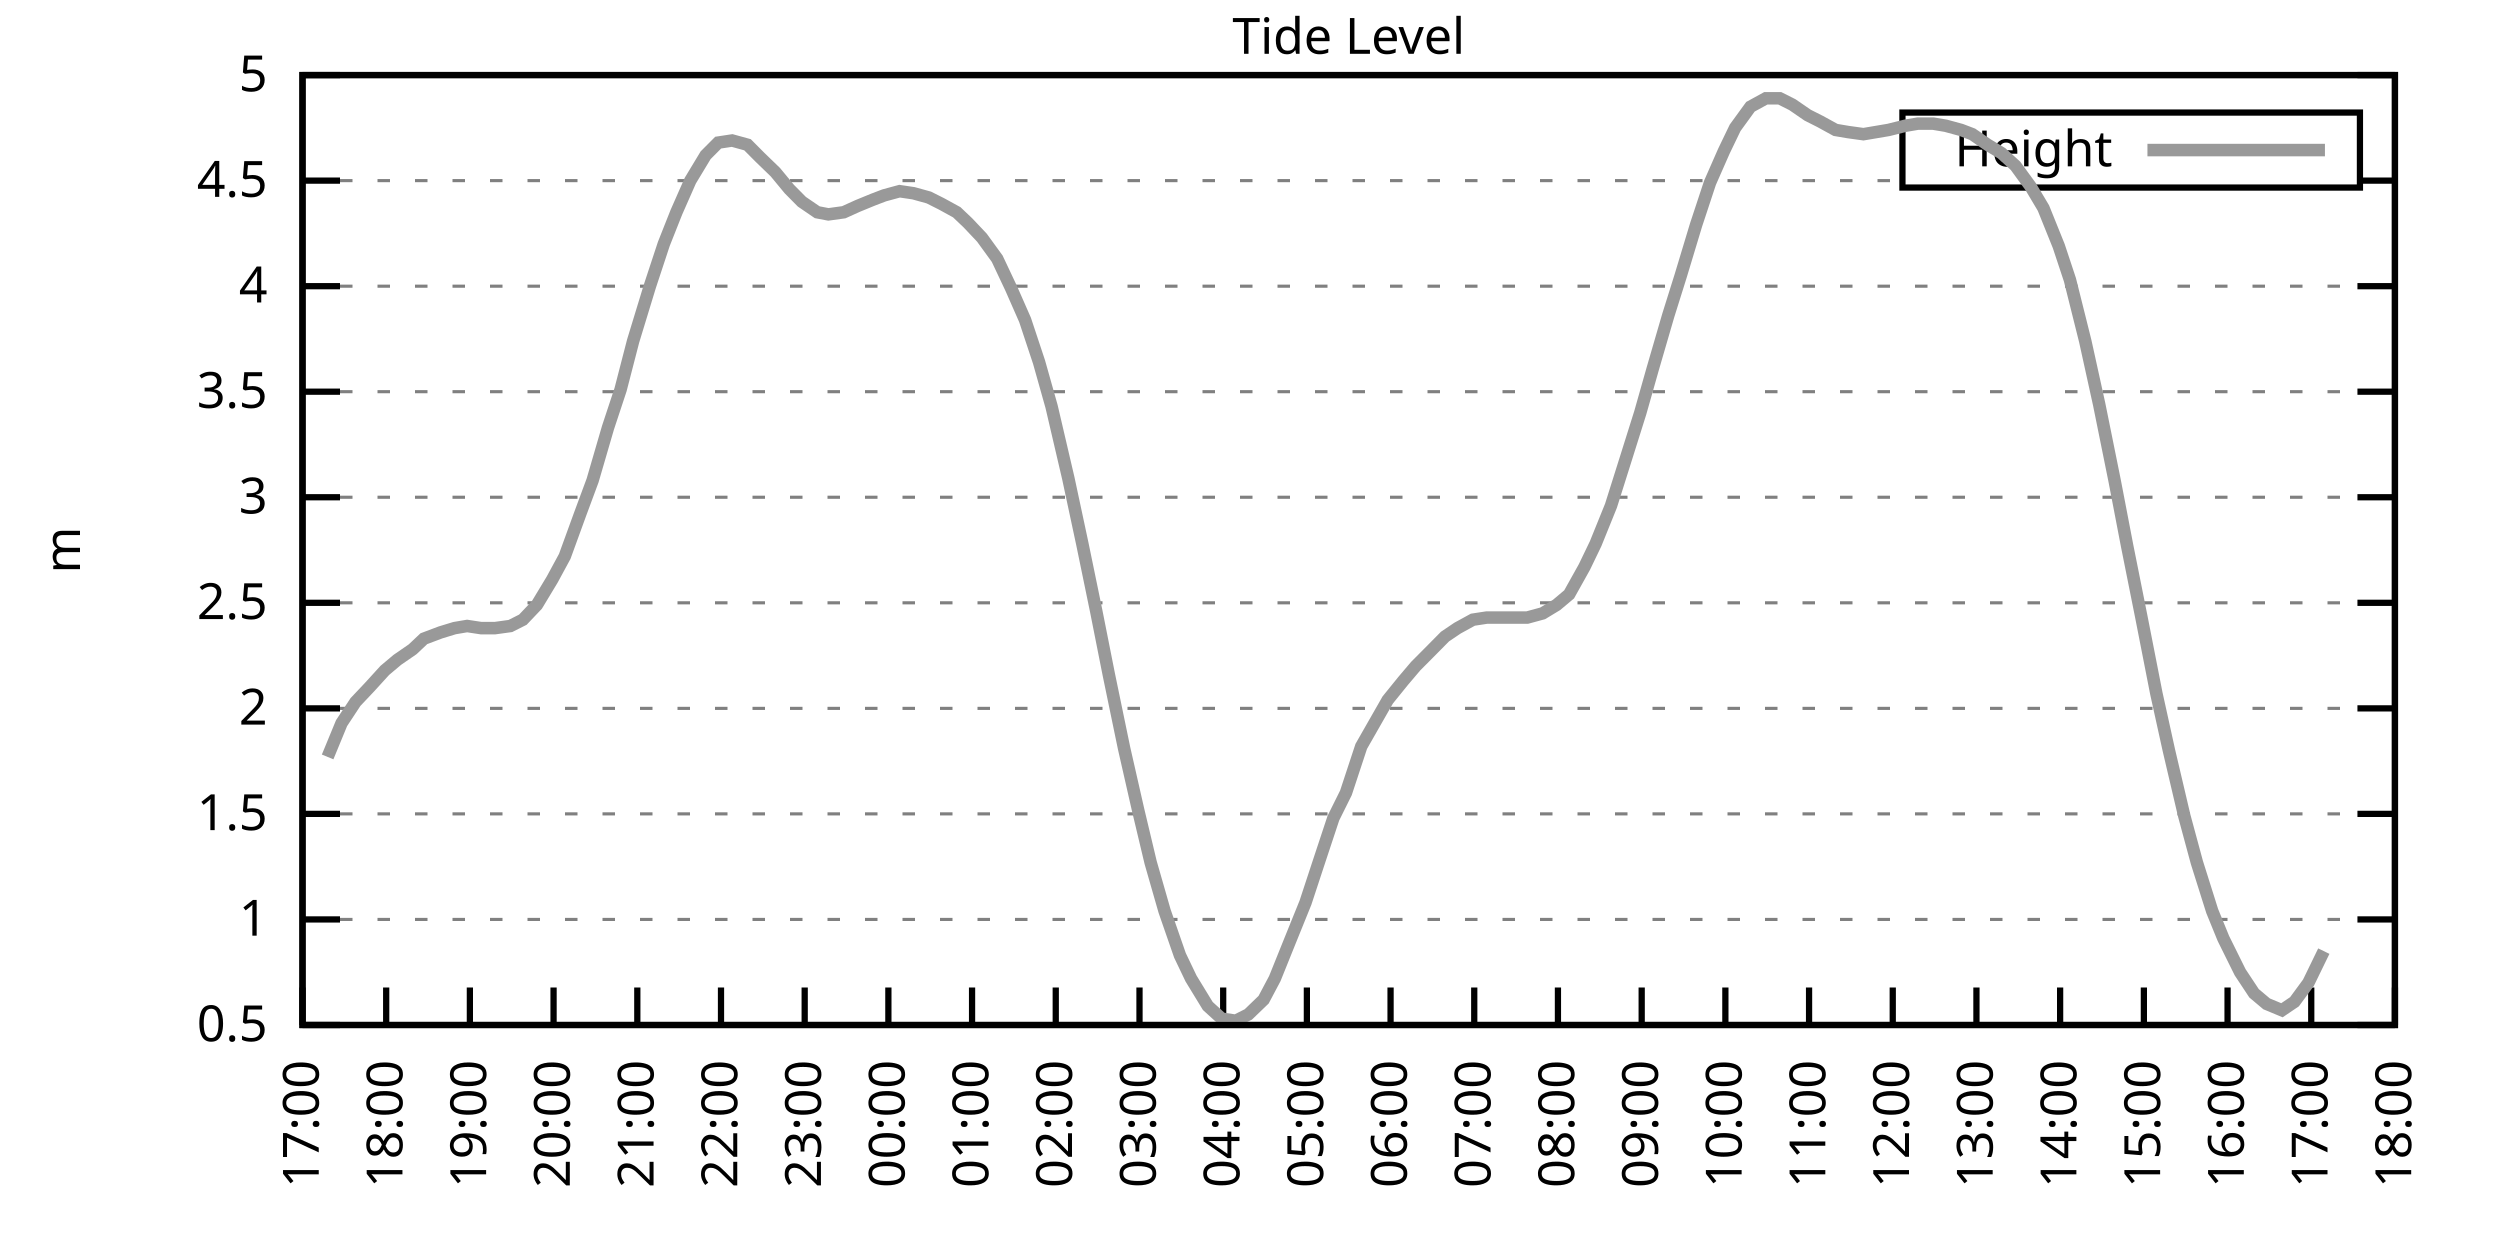
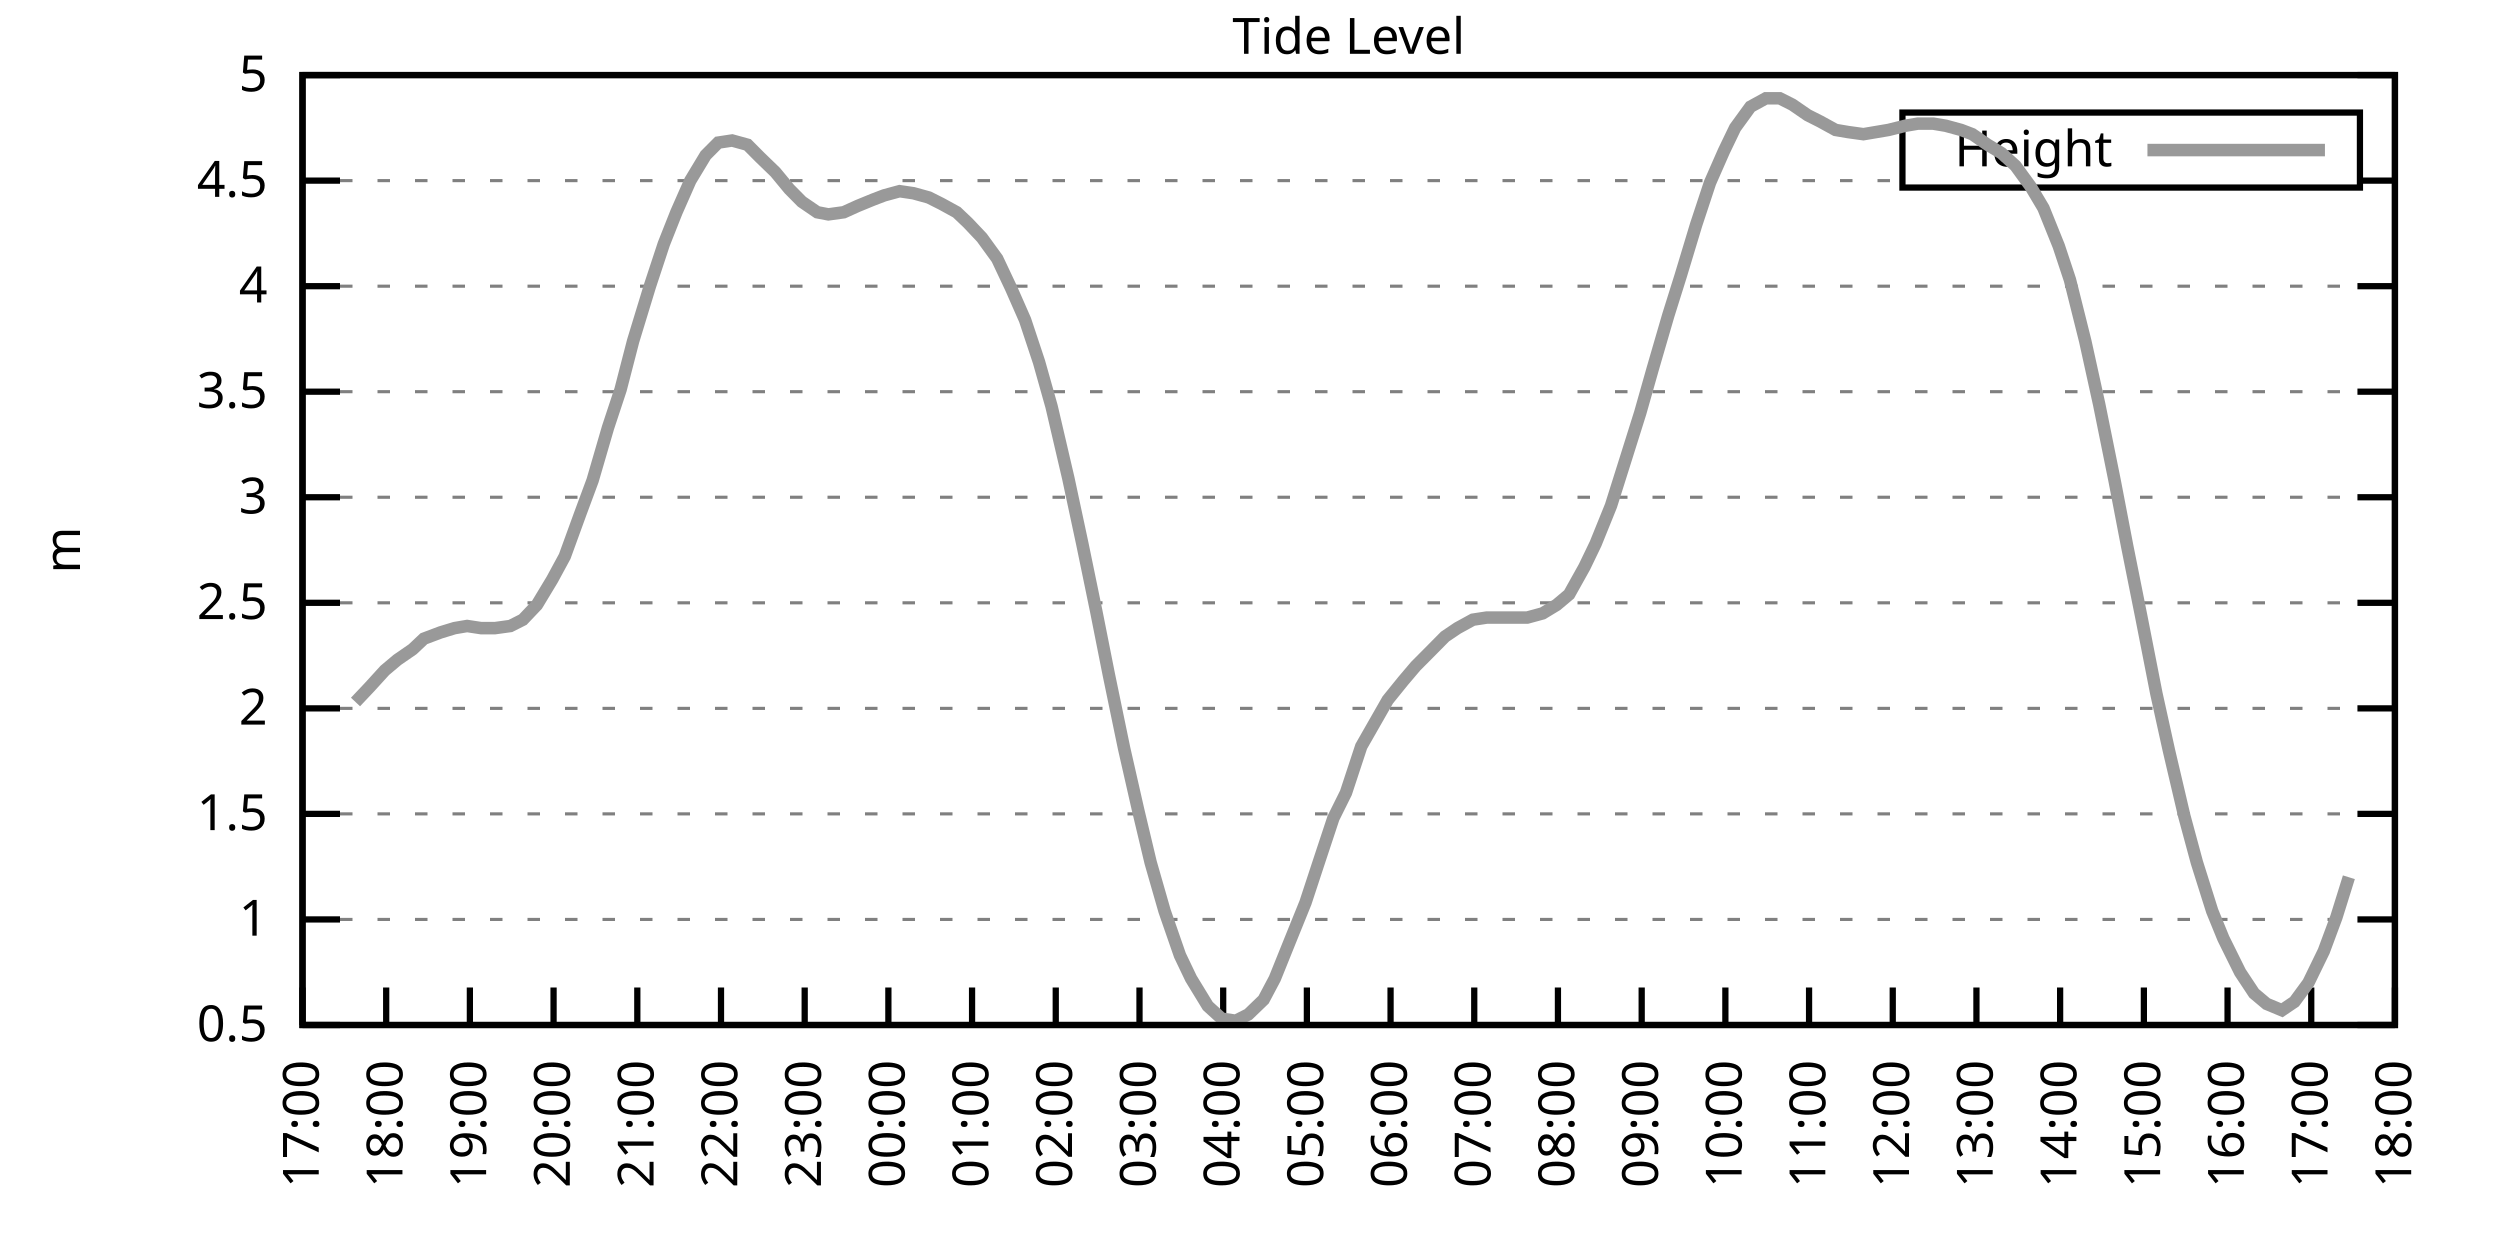
<svg xmlns="http://www.w3.org/2000/svg" xmlns:xlink="http://www.w3.org/1999/xlink" width="400" height="200" viewBox="0 0 400 200">
  <g id="gnuplot_canvas">
    <rect x="0" y="0" width="400" height="200" fill="none" />
    <defs>
      <circle id="gpDot" r="0.5" stroke-width="0.5" stroke="currentColor" />
      <path id="gpPt0" stroke-width="0.333" stroke="currentColor" d="M-1,0 h2 M0,-1 v2" />
      <path id="gpPt1" stroke-width="0.333" stroke="currentColor" d="M-1,-1 L1,1 M1,-1 L-1,1" />
      <path id="gpPt2" stroke-width="0.333" stroke="currentColor" d="M-1,0 L1,0 M0,-1 L0,1 M-1,-1 L1,1 M-1,1 L1,-1" />
      <rect id="gpPt3" stroke-width="0.333" stroke="currentColor" x="-1" y="-1" width="2" height="2" />
      <rect id="gpPt4" stroke-width="0.333" stroke="currentColor" fill="currentColor" x="-1" y="-1" width="2" height="2" />
      <circle id="gpPt5" stroke-width="0.333" stroke="currentColor" cx="0" cy="0" r="1" />
      <use xlink:href="#gpPt5" id="gpPt6" fill="currentColor" stroke="none" />
      <path id="gpPt7" stroke-width="0.333" stroke="currentColor" d="M0,-1.33 L-1.33,0.67 L1.33,0.67 z" />
      <use xlink:href="#gpPt7" id="gpPt8" fill="currentColor" stroke="none" />
      <use xlink:href="#gpPt7" id="gpPt9" stroke="currentColor" transform="rotate(180)" />
      <use xlink:href="#gpPt9" id="gpPt10" fill="currentColor" stroke="none" />
      <use xlink:href="#gpPt3" id="gpPt11" stroke="currentColor" transform="rotate(45)" />
      <use xlink:href="#gpPt11" id="gpPt12" fill="currentColor" stroke="none" />
      <path id="gpPt13" stroke-width="0.333" stroke="currentColor" d="M0,1.330 L1.265,0.411 L0.782,-1.067 L-0.782,-1.076 L-1.265,0.411 z" />
      <use xlink:href="#gpPt13" id="gpPt14" fill="currentColor" stroke="none" />
      <filter id="textbox" filterUnits="objectBoundingBox" x="0" y="0" height="1" width="1">
        <feFlood flood-color="white" flood-opacity="1" result="bgnd" />
        <feComposite in="SourceGraphic" in2="bgnd" operator="atop" />
      </filter>
      <filter id="greybox" filterUnits="objectBoundingBox" x="0" y="0" height="1" width="1">
        <feFlood flood-color="lightgrey" flood-opacity="1" result="grey" />
        <feComposite in="SourceGraphic" in2="grey" operator="atop" />
      </filter>
    </defs>
    <g fill="none" color="white" stroke="currentColor" stroke-width="1.00" stroke-linecap="butt" stroke-linejoin="miter">
</g>
    <g fill="none" color="black" stroke="currentColor" stroke-width="1.00" stroke-linecap="butt" stroke-linejoin="miter">
      <g stroke="none" shape-rendering="crispEdges">
        <polygon fill="rgb(255, 255, 255)" points="48.40,164.00 383.18,164.00 383.18,12.02 48.40,12.02 " />
      </g>
    </g>
    <g fill="none" color="black" stroke="currentColor" stroke-width="1.00" stroke-linecap="butt" stroke-linejoin="miter">
</g>
    <g fill="none" color="black" stroke="black" stroke-width="0.50" stroke-linecap="butt" stroke-linejoin="miter">
</g>
    <g fill="none" color="gray" stroke="currentColor" stroke-width="0.50" stroke-linecap="butt" stroke-linejoin="miter">
      <path stroke="gray" stroke-dasharray="2,4" class="gridline" d="M48.40,164.00 L383.19,164.00  " />
    </g>
    <g fill="none" color="gray" stroke="gray" stroke-width="1.00" stroke-linecap="butt" stroke-linejoin="miter">
</g>
    <g fill="none" color="black" stroke="currentColor" stroke-width="1.00" stroke-linecap="butt" stroke-linejoin="miter">
      <path stroke="black" d="M48.40,164.00 L54.40,164.00 M383.19,164.00 L377.19,164.00  " />
      <g transform="translate(42.80,166.60)" stroke="none" fill="black" font-family="Sans" font-size="8.00" text-anchor="end">
        <text>
          <tspan font-family="Sans"> 0.5</tspan>
        </text>
      </g>
    </g>
    <g fill="none" color="black" stroke="currentColor" stroke-width="1.00" stroke-linecap="butt" stroke-linejoin="miter">
</g>
    <g fill="none" color="black" stroke="black" stroke-width="0.50" stroke-linecap="butt" stroke-linejoin="miter">
</g>
    <g fill="none" color="gray" stroke="currentColor" stroke-width="0.50" stroke-linecap="butt" stroke-linejoin="miter">
      <path stroke="gray" stroke-dasharray="2,4" class="gridline" d="M48.40,147.11 L383.19,147.11  " />
    </g>
    <g fill="none" color="gray" stroke="gray" stroke-width="1.00" stroke-linecap="butt" stroke-linejoin="miter">
</g>
    <g fill="none" color="black" stroke="currentColor" stroke-width="1.00" stroke-linecap="butt" stroke-linejoin="miter">
      <path stroke="black" d="M48.40,147.11 L54.40,147.11 M383.19,147.11 L377.19,147.11  " />
      <g transform="translate(42.80,149.71)" stroke="none" fill="black" font-family="Sans" font-size="8.00" text-anchor="end">
        <text>
          <tspan font-family="Sans"> 1</tspan>
        </text>
      </g>
    </g>
    <g fill="none" color="black" stroke="currentColor" stroke-width="1.00" stroke-linecap="butt" stroke-linejoin="miter">
</g>
    <g fill="none" color="black" stroke="black" stroke-width="0.50" stroke-linecap="butt" stroke-linejoin="miter">
</g>
    <g fill="none" color="gray" stroke="currentColor" stroke-width="0.50" stroke-linecap="butt" stroke-linejoin="miter">
      <path stroke="gray" stroke-dasharray="2,4" class="gridline" d="M48.40,130.22 L383.19,130.22  " />
    </g>
    <g fill="none" color="gray" stroke="gray" stroke-width="1.00" stroke-linecap="butt" stroke-linejoin="miter">
</g>
    <g fill="none" color="black" stroke="currentColor" stroke-width="1.00" stroke-linecap="butt" stroke-linejoin="miter">
      <path stroke="black" d="M48.40,130.22 L54.40,130.22 M383.19,130.22 L377.19,130.22  " />
      <g transform="translate(42.80,132.82)" stroke="none" fill="black" font-family="Sans" font-size="8.00" text-anchor="end">
        <text>
          <tspan font-family="Sans"> 1.5</tspan>
        </text>
      </g>
    </g>
    <g fill="none" color="black" stroke="currentColor" stroke-width="1.00" stroke-linecap="butt" stroke-linejoin="miter">
</g>
    <g fill="none" color="black" stroke="black" stroke-width="0.50" stroke-linecap="butt" stroke-linejoin="miter">
</g>
    <g fill="none" color="gray" stroke="currentColor" stroke-width="0.50" stroke-linecap="butt" stroke-linejoin="miter">
      <path stroke="gray" stroke-dasharray="2,4" class="gridline" d="M48.40,113.34 L383.19,113.34  " />
    </g>
    <g fill="none" color="gray" stroke="gray" stroke-width="1.00" stroke-linecap="butt" stroke-linejoin="miter">
</g>
    <g fill="none" color="black" stroke="currentColor" stroke-width="1.00" stroke-linecap="butt" stroke-linejoin="miter">
      <path stroke="black" d="M48.40,113.34 L54.40,113.34 M383.19,113.34 L377.19,113.34  " />
      <g transform="translate(42.80,115.94)" stroke="none" fill="black" font-family="Sans" font-size="8.00" text-anchor="end">
        <text>
          <tspan font-family="Sans"> 2</tspan>
        </text>
      </g>
    </g>
    <g fill="none" color="black" stroke="currentColor" stroke-width="1.00" stroke-linecap="butt" stroke-linejoin="miter">
</g>
    <g fill="none" color="black" stroke="black" stroke-width="0.50" stroke-linecap="butt" stroke-linejoin="miter">
</g>
    <g fill="none" color="gray" stroke="currentColor" stroke-width="0.50" stroke-linecap="butt" stroke-linejoin="miter">
      <path stroke="gray" stroke-dasharray="2,4" class="gridline" d="M48.40,96.45 L383.19,96.45  " />
    </g>
    <g fill="none" color="gray" stroke="gray" stroke-width="1.00" stroke-linecap="butt" stroke-linejoin="miter">
</g>
    <g fill="none" color="black" stroke="currentColor" stroke-width="1.00" stroke-linecap="butt" stroke-linejoin="miter">
      <path stroke="black" d="M48.40,96.45 L54.40,96.45 M383.19,96.45 L377.19,96.45  " />
      <g transform="translate(42.80,99.05)" stroke="none" fill="black" font-family="Sans" font-size="8.00" text-anchor="end">
        <text>
          <tspan font-family="Sans"> 2.5</tspan>
        </text>
      </g>
    </g>
    <g fill="none" color="black" stroke="currentColor" stroke-width="1.00" stroke-linecap="butt" stroke-linejoin="miter">
</g>
    <g fill="none" color="black" stroke="black" stroke-width="0.50" stroke-linecap="butt" stroke-linejoin="miter">
</g>
    <g fill="none" color="gray" stroke="currentColor" stroke-width="0.50" stroke-linecap="butt" stroke-linejoin="miter">
      <path stroke="gray" stroke-dasharray="2,4" class="gridline" d="M48.40,79.56 L383.19,79.56  " />
    </g>
    <g fill="none" color="gray" stroke="gray" stroke-width="1.00" stroke-linecap="butt" stroke-linejoin="miter">
</g>
    <g fill="none" color="black" stroke="currentColor" stroke-width="1.00" stroke-linecap="butt" stroke-linejoin="miter">
      <path stroke="black" d="M48.40,79.56 L54.40,79.56 M383.19,79.56 L377.19,79.56  " />
      <g transform="translate(42.80,82.16)" stroke="none" fill="black" font-family="Sans" font-size="8.00" text-anchor="end">
        <text>
          <tspan font-family="Sans"> 3</tspan>
        </text>
      </g>
    </g>
    <g fill="none" color="black" stroke="currentColor" stroke-width="1.00" stroke-linecap="butt" stroke-linejoin="miter">
</g>
    <g fill="none" color="black" stroke="black" stroke-width="0.50" stroke-linecap="butt" stroke-linejoin="miter">
</g>
    <g fill="none" color="gray" stroke="currentColor" stroke-width="0.50" stroke-linecap="butt" stroke-linejoin="miter">
      <path stroke="gray" stroke-dasharray="2,4" class="gridline" d="M48.40,62.67 L383.19,62.67  " />
    </g>
    <g fill="none" color="gray" stroke="gray" stroke-width="1.00" stroke-linecap="butt" stroke-linejoin="miter">
</g>
    <g fill="none" color="black" stroke="currentColor" stroke-width="1.00" stroke-linecap="butt" stroke-linejoin="miter">
      <path stroke="black" d="M48.40,62.67 L54.40,62.67 M383.19,62.67 L377.19,62.67  " />
      <g transform="translate(42.80,65.27)" stroke="none" fill="black" font-family="Sans" font-size="8.00" text-anchor="end">
        <text>
          <tspan font-family="Sans"> 3.5</tspan>
        </text>
      </g>
    </g>
    <g fill="none" color="black" stroke="currentColor" stroke-width="1.00" stroke-linecap="butt" stroke-linejoin="miter">
</g>
    <g fill="none" color="black" stroke="black" stroke-width="0.50" stroke-linecap="butt" stroke-linejoin="miter">
</g>
    <g fill="none" color="gray" stroke="currentColor" stroke-width="0.50" stroke-linecap="butt" stroke-linejoin="miter">
      <path stroke="gray" stroke-dasharray="2,4" class="gridline" d="M48.40,45.79 L383.19,45.79  " />
    </g>
    <g fill="none" color="gray" stroke="gray" stroke-width="1.00" stroke-linecap="butt" stroke-linejoin="miter">
</g>
    <g fill="none" color="black" stroke="currentColor" stroke-width="1.00" stroke-linecap="butt" stroke-linejoin="miter">
      <path stroke="black" d="M48.40,45.79 L54.40,45.79 M383.19,45.79 L377.19,45.79  " />
      <g transform="translate(42.80,48.39)" stroke="none" fill="black" font-family="Sans" font-size="8.00" text-anchor="end">
        <text>
          <tspan font-family="Sans"> 4</tspan>
        </text>
      </g>
    </g>
    <g fill="none" color="black" stroke="currentColor" stroke-width="1.00" stroke-linecap="butt" stroke-linejoin="miter">
</g>
    <g fill="none" color="black" stroke="black" stroke-width="0.50" stroke-linecap="butt" stroke-linejoin="miter">
</g>
    <g fill="none" color="gray" stroke="currentColor" stroke-width="0.50" stroke-linecap="butt" stroke-linejoin="miter">
      <path stroke="gray" stroke-dasharray="2,4" class="gridline" d="M48.40,28.90 L304.39,28.90 M377.59,28.90 L383.19,28.90  " />
    </g>
    <g fill="none" color="gray" stroke="gray" stroke-width="1.00" stroke-linecap="butt" stroke-linejoin="miter">
</g>
    <g fill="none" color="black" stroke="currentColor" stroke-width="1.00" stroke-linecap="butt" stroke-linejoin="miter">
      <path stroke="black" d="M48.40,28.90 L54.40,28.90 M383.19,28.90 L377.19,28.90  " />
      <g transform="translate(42.80,31.50)" stroke="none" fill="black" font-family="Sans" font-size="8.00" text-anchor="end">
        <text>
          <tspan font-family="Sans"> 4.5</tspan>
        </text>
      </g>
    </g>
    <g fill="none" color="black" stroke="currentColor" stroke-width="1.00" stroke-linecap="butt" stroke-linejoin="miter">
</g>
    <g fill="none" color="black" stroke="black" stroke-width="0.50" stroke-linecap="butt" stroke-linejoin="miter">
</g>
    <g fill="none" color="gray" stroke="currentColor" stroke-width="0.50" stroke-linecap="butt" stroke-linejoin="miter">
      <path stroke="gray" stroke-dasharray="2,4" class="gridline" d="M48.40,12.01 L383.19,12.01  " />
    </g>
    <g fill="none" color="gray" stroke="gray" stroke-width="1.00" stroke-linecap="butt" stroke-linejoin="miter">
</g>
    <g fill="none" color="black" stroke="currentColor" stroke-width="1.00" stroke-linecap="butt" stroke-linejoin="miter">
      <path stroke="black" d="M48.40,12.01 L54.40,12.01 M383.19,12.01 L377.19,12.01  " />
      <g transform="translate(42.80,14.61)" stroke="none" fill="black" font-family="Sans" font-size="8.00" text-anchor="end">
        <text>
          <tspan font-family="Sans"> 5</tspan>
        </text>
      </g>
    </g>
    <g fill="none" color="black" stroke="currentColor" stroke-width="1.00" stroke-linecap="butt" stroke-linejoin="miter">
      <path stroke="black" d="M48.40,164.00 L48.40,158.00  " />
      <g transform="translate(51.00,169.60) rotate(270.00)" stroke="none" fill="black" font-family="Sans" font-size="8.00" text-anchor="end">
        <text>
          <tspan font-family="Sans">17:00</tspan>
        </text>
      </g>
    </g>
    <g fill="none" color="black" stroke="currentColor" stroke-width="1.00" stroke-linecap="butt" stroke-linejoin="miter">
      <path stroke="black" d="M61.79,164.00 L61.79,158.00  " />
      <g transform="translate(64.39,169.60) rotate(270.00)" stroke="none" fill="black" font-family="Sans" font-size="8.00" text-anchor="end">
        <text>
          <tspan font-family="Sans">18:00</tspan>
        </text>
      </g>
    </g>
    <g fill="none" color="black" stroke="currentColor" stroke-width="1.00" stroke-linecap="butt" stroke-linejoin="miter">
      <path stroke="black" d="M75.18,164.00 L75.18,158.00  " />
      <g transform="translate(77.78,169.60) rotate(270.00)" stroke="none" fill="black" font-family="Sans" font-size="8.00" text-anchor="end">
        <text>
          <tspan font-family="Sans">19:00</tspan>
        </text>
      </g>
    </g>
    <g fill="none" color="black" stroke="currentColor" stroke-width="1.00" stroke-linecap="butt" stroke-linejoin="miter">
      <path stroke="black" d="M88.57,164.00 L88.57,158.00  " />
      <g transform="translate(91.17,169.60) rotate(270.00)" stroke="none" fill="black" font-family="Sans" font-size="8.00" text-anchor="end">
        <text>
          <tspan font-family="Sans">20:00</tspan>
        </text>
      </g>
    </g>
    <g fill="none" color="black" stroke="currentColor" stroke-width="1.00" stroke-linecap="butt" stroke-linejoin="miter">
      <path stroke="black" d="M101.97,164.00 L101.97,158.00  " />
      <g transform="translate(104.57,169.60) rotate(270.00)" stroke="none" fill="black" font-family="Sans" font-size="8.00" text-anchor="end">
        <text>
          <tspan font-family="Sans">21:00</tspan>
        </text>
      </g>
    </g>
    <g fill="none" color="black" stroke="currentColor" stroke-width="1.00" stroke-linecap="butt" stroke-linejoin="miter">
      <path stroke="black" d="M115.36,164.00 L115.36,158.00  " />
      <g transform="translate(117.96,169.60) rotate(270.00)" stroke="none" fill="black" font-family="Sans" font-size="8.00" text-anchor="end">
        <text>
          <tspan font-family="Sans">22:00</tspan>
        </text>
      </g>
    </g>
    <g fill="none" color="black" stroke="currentColor" stroke-width="1.00" stroke-linecap="butt" stroke-linejoin="miter">
      <path stroke="black" d="M128.75,164.00 L128.75,158.00  " />
      <g transform="translate(131.35,169.60) rotate(270.00)" stroke="none" fill="black" font-family="Sans" font-size="8.00" text-anchor="end">
        <text>
          <tspan font-family="Sans">23:00</tspan>
        </text>
      </g>
    </g>
    <g fill="none" color="black" stroke="currentColor" stroke-width="1.00" stroke-linecap="butt" stroke-linejoin="miter">
      <path stroke="black" d="M142.14,164.00 L142.14,158.00  " />
      <g transform="translate(144.74,169.60) rotate(270.00)" stroke="none" fill="black" font-family="Sans" font-size="8.00" text-anchor="end">
        <text>
          <tspan font-family="Sans">00:00</tspan>
        </text>
      </g>
    </g>
    <g fill="none" color="black" stroke="currentColor" stroke-width="1.00" stroke-linecap="butt" stroke-linejoin="miter">
      <path stroke="black" d="M155.53,164.00 L155.53,158.00  " />
      <g transform="translate(158.13,169.60) rotate(270.00)" stroke="none" fill="black" font-family="Sans" font-size="8.00" text-anchor="end">
        <text>
          <tspan font-family="Sans">01:00</tspan>
        </text>
      </g>
    </g>
    <g fill="none" color="black" stroke="currentColor" stroke-width="1.00" stroke-linecap="butt" stroke-linejoin="miter">
      <path stroke="black" d="M168.92,164.00 L168.92,158.00  " />
      <g transform="translate(171.52,169.60) rotate(270.00)" stroke="none" fill="black" font-family="Sans" font-size="8.00" text-anchor="end">
        <text>
          <tspan font-family="Sans">02:00</tspan>
        </text>
      </g>
    </g>
    <g fill="none" color="black" stroke="currentColor" stroke-width="1.00" stroke-linecap="butt" stroke-linejoin="miter">
      <path stroke="black" d="M182.32,164.00 L182.32,158.00  " />
      <g transform="translate(184.92,169.60) rotate(270.00)" stroke="none" fill="black" font-family="Sans" font-size="8.00" text-anchor="end">
        <text>
          <tspan font-family="Sans">03:00</tspan>
        </text>
      </g>
    </g>
    <g fill="none" color="black" stroke="currentColor" stroke-width="1.00" stroke-linecap="butt" stroke-linejoin="miter">
      <path stroke="black" d="M195.71,164.00 L195.71,158.00  " />
      <g transform="translate(198.31,169.60) rotate(270.00)" stroke="none" fill="black" font-family="Sans" font-size="8.00" text-anchor="end">
        <text>
          <tspan font-family="Sans">04:00</tspan>
        </text>
      </g>
    </g>
    <g fill="none" color="black" stroke="currentColor" stroke-width="1.00" stroke-linecap="butt" stroke-linejoin="miter">
      <path stroke="black" d="M209.10,164.00 L209.10,158.00  " />
      <g transform="translate(211.70,169.60) rotate(270.00)" stroke="none" fill="black" font-family="Sans" font-size="8.00" text-anchor="end">
        <text>
          <tspan font-family="Sans">05:00</tspan>
        </text>
      </g>
    </g>
    <g fill="none" color="black" stroke="currentColor" stroke-width="1.00" stroke-linecap="butt" stroke-linejoin="miter">
      <path stroke="black" d="M222.49,164.00 L222.49,158.00  " />
      <g transform="translate(225.09,169.60) rotate(270.00)" stroke="none" fill="black" font-family="Sans" font-size="8.00" text-anchor="end">
        <text>
          <tspan font-family="Sans">06:00</tspan>
        </text>
      </g>
    </g>
    <g fill="none" color="black" stroke="currentColor" stroke-width="1.00" stroke-linecap="butt" stroke-linejoin="miter">
      <path stroke="black" d="M235.88,164.00 L235.88,158.00  " />
      <g transform="translate(238.48,169.60) rotate(270.00)" stroke="none" fill="black" font-family="Sans" font-size="8.00" text-anchor="end">
        <text>
          <tspan font-family="Sans">07:00</tspan>
        </text>
      </g>
    </g>
    <g fill="none" color="black" stroke="currentColor" stroke-width="1.00" stroke-linecap="butt" stroke-linejoin="miter">
      <path stroke="black" d="M249.27,164.00 L249.27,158.00  " />
      <g transform="translate(251.87,169.60) rotate(270.00)" stroke="none" fill="black" font-family="Sans" font-size="8.00" text-anchor="end">
        <text>
          <tspan font-family="Sans">08:00</tspan>
        </text>
      </g>
    </g>
    <g fill="none" color="black" stroke="currentColor" stroke-width="1.00" stroke-linecap="butt" stroke-linejoin="miter">
      <path stroke="black" d="M262.67,164.00 L262.67,158.00  " />
      <g transform="translate(265.27,169.60) rotate(270.00)" stroke="none" fill="black" font-family="Sans" font-size="8.00" text-anchor="end">
        <text>
          <tspan font-family="Sans">09:00</tspan>
        </text>
      </g>
    </g>
    <g fill="none" color="black" stroke="currentColor" stroke-width="1.00" stroke-linecap="butt" stroke-linejoin="miter">
      <path stroke="black" d="M276.06,164.00 L276.06,158.00  " />
      <g transform="translate(278.66,169.60) rotate(270.00)" stroke="none" fill="black" font-family="Sans" font-size="8.00" text-anchor="end">
        <text>
          <tspan font-family="Sans">10:00</tspan>
        </text>
      </g>
    </g>
    <g fill="none" color="black" stroke="currentColor" stroke-width="1.00" stroke-linecap="butt" stroke-linejoin="miter">
      <path stroke="black" d="M289.45,164.00 L289.45,158.00  " />
      <g transform="translate(292.05,169.60) rotate(270.00)" stroke="none" fill="black" font-family="Sans" font-size="8.00" text-anchor="end">
        <text>
          <tspan font-family="Sans">11:00</tspan>
        </text>
      </g>
    </g>
    <g fill="none" color="black" stroke="currentColor" stroke-width="1.00" stroke-linecap="butt" stroke-linejoin="miter">
      <path stroke="black" d="M302.84,164.00 L302.84,158.00  " />
      <g transform="translate(305.44,169.60) rotate(270.00)" stroke="none" fill="black" font-family="Sans" font-size="8.00" text-anchor="end">
        <text>
          <tspan font-family="Sans">12:00</tspan>
        </text>
      </g>
    </g>
    <g fill="none" color="black" stroke="currentColor" stroke-width="1.00" stroke-linecap="butt" stroke-linejoin="miter">
      <path stroke="black" d="M316.23,164.00 L316.23,158.00  " />
      <g transform="translate(318.83,169.60) rotate(270.00)" stroke="none" fill="black" font-family="Sans" font-size="8.00" text-anchor="end">
        <text>
          <tspan font-family="Sans">13:00</tspan>
        </text>
      </g>
    </g>
    <g fill="none" color="black" stroke="currentColor" stroke-width="1.00" stroke-linecap="butt" stroke-linejoin="miter">
      <path stroke="black" d="M329.62,164.00 L329.62,158.00  " />
      <g transform="translate(332.22,169.60) rotate(270.00)" stroke="none" fill="black" font-family="Sans" font-size="8.00" text-anchor="end">
        <text>
          <tspan font-family="Sans">14:00</tspan>
        </text>
      </g>
    </g>
    <g fill="none" color="black" stroke="currentColor" stroke-width="1.00" stroke-linecap="butt" stroke-linejoin="miter">
      <path stroke="black" d="M343.02,164.00 L343.02,158.00  " />
      <g transform="translate(345.62,169.60) rotate(270.00)" stroke="none" fill="black" font-family="Sans" font-size="8.00" text-anchor="end">
        <text>
          <tspan font-family="Sans">15:00</tspan>
        </text>
      </g>
    </g>
    <g fill="none" color="black" stroke="currentColor" stroke-width="1.00" stroke-linecap="butt" stroke-linejoin="miter">
      <path stroke="black" d="M356.41,164.00 L356.41,158.00  " />
      <g transform="translate(359.01,169.60) rotate(270.00)" stroke="none" fill="black" font-family="Sans" font-size="8.00" text-anchor="end">
        <text>
          <tspan font-family="Sans">16:00</tspan>
        </text>
      </g>
    </g>
    <g fill="none" color="black" stroke="currentColor" stroke-width="1.00" stroke-linecap="butt" stroke-linejoin="miter">
      <path stroke="black" d="M369.80,164.00 L369.80,158.00  " />
      <g transform="translate(372.40,169.60) rotate(270.00)" stroke="none" fill="black" font-family="Sans" font-size="8.00" text-anchor="end">
        <text>
          <tspan font-family="Sans">17:00</tspan>
        </text>
      </g>
    </g>
    <g fill="none" color="black" stroke="currentColor" stroke-width="1.00" stroke-linecap="butt" stroke-linejoin="miter">
      <path stroke="black" d="M383.19,164.00 L383.19,158.00  " />
      <g transform="translate(385.79,169.60) rotate(270.00)" stroke="none" fill="black" font-family="Sans" font-size="8.00" text-anchor="end">
        <text>
          <tspan font-family="Sans">18:00</tspan>
        </text>
      </g>
    </g>
    <g fill="none" color="black" stroke="currentColor" stroke-width="1.00" stroke-linecap="butt" stroke-linejoin="miter">
</g>
    <g fill="none" color="black" stroke="currentColor" stroke-width="1.00" stroke-linecap="butt" stroke-linejoin="miter">
      <path stroke="black" d="M48.40,12.01 L48.40,164.00 L383.19,164.00 L383.19,12.01 L48.40,12.01 Z  " />
    </g>
    <g fill="none" color="black" stroke="currentColor" stroke-width="1.00" stroke-linecap="butt" stroke-linejoin="miter">
</g>
    <g fill="none" color="black" stroke="currentColor" stroke-width="1.00" stroke-linecap="butt" stroke-linejoin="miter">
      <path stroke="black" d="M304.39,30.01 L304.39,18.01 L377.59,18.01 L377.59,30.01 L304.39,30.01 Z  " />
    </g>
    <g id="Tide_level_plot_1">
      <g fill="none" color="white" stroke="black" stroke-width="2.00" stroke-linecap="butt" stroke-linejoin="miter">
</g>
      <g fill="none" color="black" stroke="currentColor" stroke-width="2.00" stroke-linecap="butt" stroke-linejoin="miter">
        <g transform="translate(337.99,26.61)" stroke="none" fill="black" font-family="Sans" font-size="8.00" text-anchor="end">
          <text>
            <tspan font-family="Sans">Height</tspan>
          </text>
        </g>
      </g>
      <g fill="none" color="black" stroke="currentColor" stroke-width="2.00" stroke-linecap="butt" stroke-linejoin="miter">
-         <path stroke="rgb(153, 153, 153)" d="M343.59,24.01 L371.99,24.01 M52.42,121.11 L54.65,115.70 L56.88,112.32 L59.11,109.96 L61.57,107.26 L63.58,105.57   L66.03,103.88 L67.82,102.19 L70.50,101.18 L72.73,100.50 L74.74,100.16 L76.97,100.50 L79.20,100.50 L81.66,100.16   L83.66,99.15 L85.90,96.79 L88.35,92.73 L90.36,89.02 L92.82,82.26 L94.82,76.86 L97.28,68.42 L99.29,62.34   L101.30,54.57 L103.98,45.79 L106.21,39.03 L108.22,33.96 L110.45,28.90 L112.90,24.84 L114.91,22.82 L117.14,22.48   L119.60,23.16 L121.61,25.18 L124.06,27.55 L126.29,30.25 L128.30,32.28 L130.76,33.96 L132.54,34.30 L135.00,33.96   L137.23,32.95 L139.69,31.94 L141.47,31.26 L143.93,30.59 L146.16,30.92 L148.61,31.60 L150.62,32.61 L153.08,33.96   L154.86,35.65 L157.10,38.02 L159.55,41.39 L161.78,46.12 L164.01,51.19 L166.25,57.94 L168.25,65.04 L170.93,76.52   L173.17,86.99 L175.40,97.80 L177.41,107.93 L179.86,119.75 L182.09,129.55 L184.10,137.99 L186.33,145.76 L188.79,152.85   L190.57,156.57 L193.25,160.96 L195.48,162.99 L197.72,163.32 L199.73,162.31 L202.18,159.95 L203.97,156.57 L206.42,150.49   L208.88,144.41 L210.88,138.33 L213.34,130.90 L215.35,126.85 L217.80,119.42 L222.04,111.99 L224.50,108.95 L226.51,106.58   L228.52,104.56 L231.20,101.85 L233.20,100.50 L235.66,99.15 L237.89,98.81 L240.12,98.81 L242.13,98.81 L244.36,98.81   L246.82,98.14 L249.05,96.79 L251.06,95.10 L253.51,90.71 L255.30,86.99 L257.76,80.91 L260.21,73.14 L262.44,66.05   L264.45,58.96 L266.91,50.51 L268.92,44.10 L271.37,35.99 L273.60,29.24 L275.83,24.17 L277.62,20.45 L280.07,17.08   L282.53,15.73 L284.76,15.73 L286.77,16.74 L289.23,18.43 L291.23,19.44 L293.69,20.79 L295.70,21.13 L298.15,21.47   L300.16,21.13 L302.17,20.79 L304.85,20.12 L306.86,19.78 L309.31,19.78 L311.32,20.12 L313.78,20.79 L315.56,21.47   L318.02,23.16 L320.25,24.51 L322.48,26.53 L324.94,29.91 L326.95,33.29 L329.40,39.37 L331.19,44.77 L333.64,54.57   L335.87,64.70 L338.33,76.86 L340.34,87.33 L342.57,98.48 L345.02,110.97 L347.03,120.09 L349.49,130.56 L351.50,137.99   L353.95,145.76 L355.74,150.15 L358.42,155.56 L360.65,158.93 L362.66,160.62 L365.11,161.64 L367.12,160.28 L369.35,157.24   L371.81,152.18  " />
+         <path stroke="rgb(153, 153, 153)" d="M343.59,24.01 L371.99,24.01 M56.88,112.32 L59.11,109.96 L61.57,107.26 L63.58,105.57 L66.03,103.88 L67.82,102.19   L70.50,101.18 L72.73,100.50 L74.74,100.16 L76.97,100.50 L79.20,100.50 L81.66,100.16 L83.66,99.15 L85.90,96.79   L88.35,92.73 L90.36,89.02 L92.82,82.26 L94.82,76.86 L97.28,68.42 L99.29,62.34 L101.30,54.57 L103.98,45.79   L106.21,39.03 L108.22,33.96 L110.45,28.90 L112.90,24.84 L114.91,22.82 L117.14,22.48 L119.60,23.16 L121.61,25.18   L124.06,27.55 L126.29,30.25 L128.30,32.28 L130.76,33.96 L132.54,34.30 L135.00,33.96 L137.23,32.95 L139.69,31.94   L141.47,31.26 L143.93,30.59 L146.16,30.92 L148.61,31.60 L150.62,32.61 L153.08,33.96 L154.86,35.65 L157.10,38.02   L159.55,41.39 L161.78,46.12 L164.01,51.19 L166.25,57.94 L168.25,65.04 L170.93,76.52 L173.17,86.99 L175.40,97.80   L177.41,107.93 L179.86,119.75 L182.09,129.55 L184.10,137.99 L186.33,145.76 L188.79,152.85 L190.57,156.57 L193.25,160.96   L195.48,162.99 L197.72,163.32 L199.73,162.31 L202.18,159.95 L203.97,156.57 L206.42,150.49 L208.88,144.41 L210.88,138.33   L213.34,130.90 L215.35,126.85 L217.80,119.42 L222.04,111.99 L224.50,108.95 L226.51,106.58 L228.52,104.56 L231.20,101.85   L233.20,100.50 L235.66,99.15 L237.89,98.81 L240.12,98.81 L242.13,98.81 L244.36,98.81 L246.82,98.14 L249.05,96.79   L251.06,95.10 L253.51,90.71 L255.30,86.99 L257.76,80.91 L260.21,73.14 L262.44,66.05 L264.45,58.96 L266.91,50.51   L268.92,44.10 L271.37,35.99 L273.60,29.24 L275.83,24.17 L277.62,20.45 L280.07,17.08 L282.53,15.73 L284.76,15.73   L286.77,16.74 L289.23,18.43 L291.23,19.44 L293.69,20.79 L295.70,21.13 L298.15,21.47 L300.16,21.13 L302.17,20.79   L304.85,20.12 L306.86,19.78 L309.31,19.78 L311.32,20.12 L313.78,20.79 L315.56,21.47 L318.02,23.16 L320.25,24.51   L322.48,26.53 L324.94,29.91 L326.95,33.29 L329.40,39.37 L331.19,44.77 L333.64,54.57 L335.87,64.70 L338.33,76.86   L340.34,87.33 L342.57,98.48 L345.02,110.97 L347.03,120.09 L349.49,130.56 L351.50,137.99 L353.95,145.76 L355.74,150.15   L358.42,155.56 L360.65,158.93 L362.66,160.62 L365.11,161.64 L367.12,160.28 L369.35,157.24 L371.81,152.18 L373.82,146.77   L375.82,140.36  " />
      </g>
    </g>
    <g fill="none" color="black" stroke="currentColor" stroke-width="2.00" stroke-linecap="butt" stroke-linejoin="miter">
</g>
    <g fill="none" color="black" stroke="black" stroke-width="1.00" stroke-linecap="butt" stroke-linejoin="miter">
</g>
    <g fill="none" color="black" stroke="currentColor" stroke-width="1.00" stroke-linecap="butt" stroke-linejoin="miter">
      <path stroke="black" d="M48.40,12.01 L48.40,164.00 L383.19,164.00 L383.19,12.01 L48.40,12.01 Z  " />
      <g transform="translate(12.80,88.01) rotate(270.00)" stroke="none" fill="black" font-family="Sans" font-size="8.00" text-anchor="middle">
        <text>
          <tspan font-family="Sans">m</tspan>
        </text>
      </g>
    </g>
    <g fill="none" color="black" stroke="currentColor" stroke-width="1.00" stroke-linecap="butt" stroke-linejoin="miter">
</g>
    <g fill="none" color="black" stroke="currentColor" stroke-width="1.00" stroke-linecap="butt" stroke-linejoin="miter">
      <g transform="translate(215.79,8.61)" stroke="none" fill="black" font-family="Sans" font-size="8.00" text-anchor="middle">
        <text>
          <tspan font-family="Sans">Tide Level</tspan>
        </text>
      </g>
    </g>
    <g fill="none" color="black" stroke="currentColor" stroke-width="1.00" stroke-linecap="butt" stroke-linejoin="miter">
</g>
  </g>
</svg>
